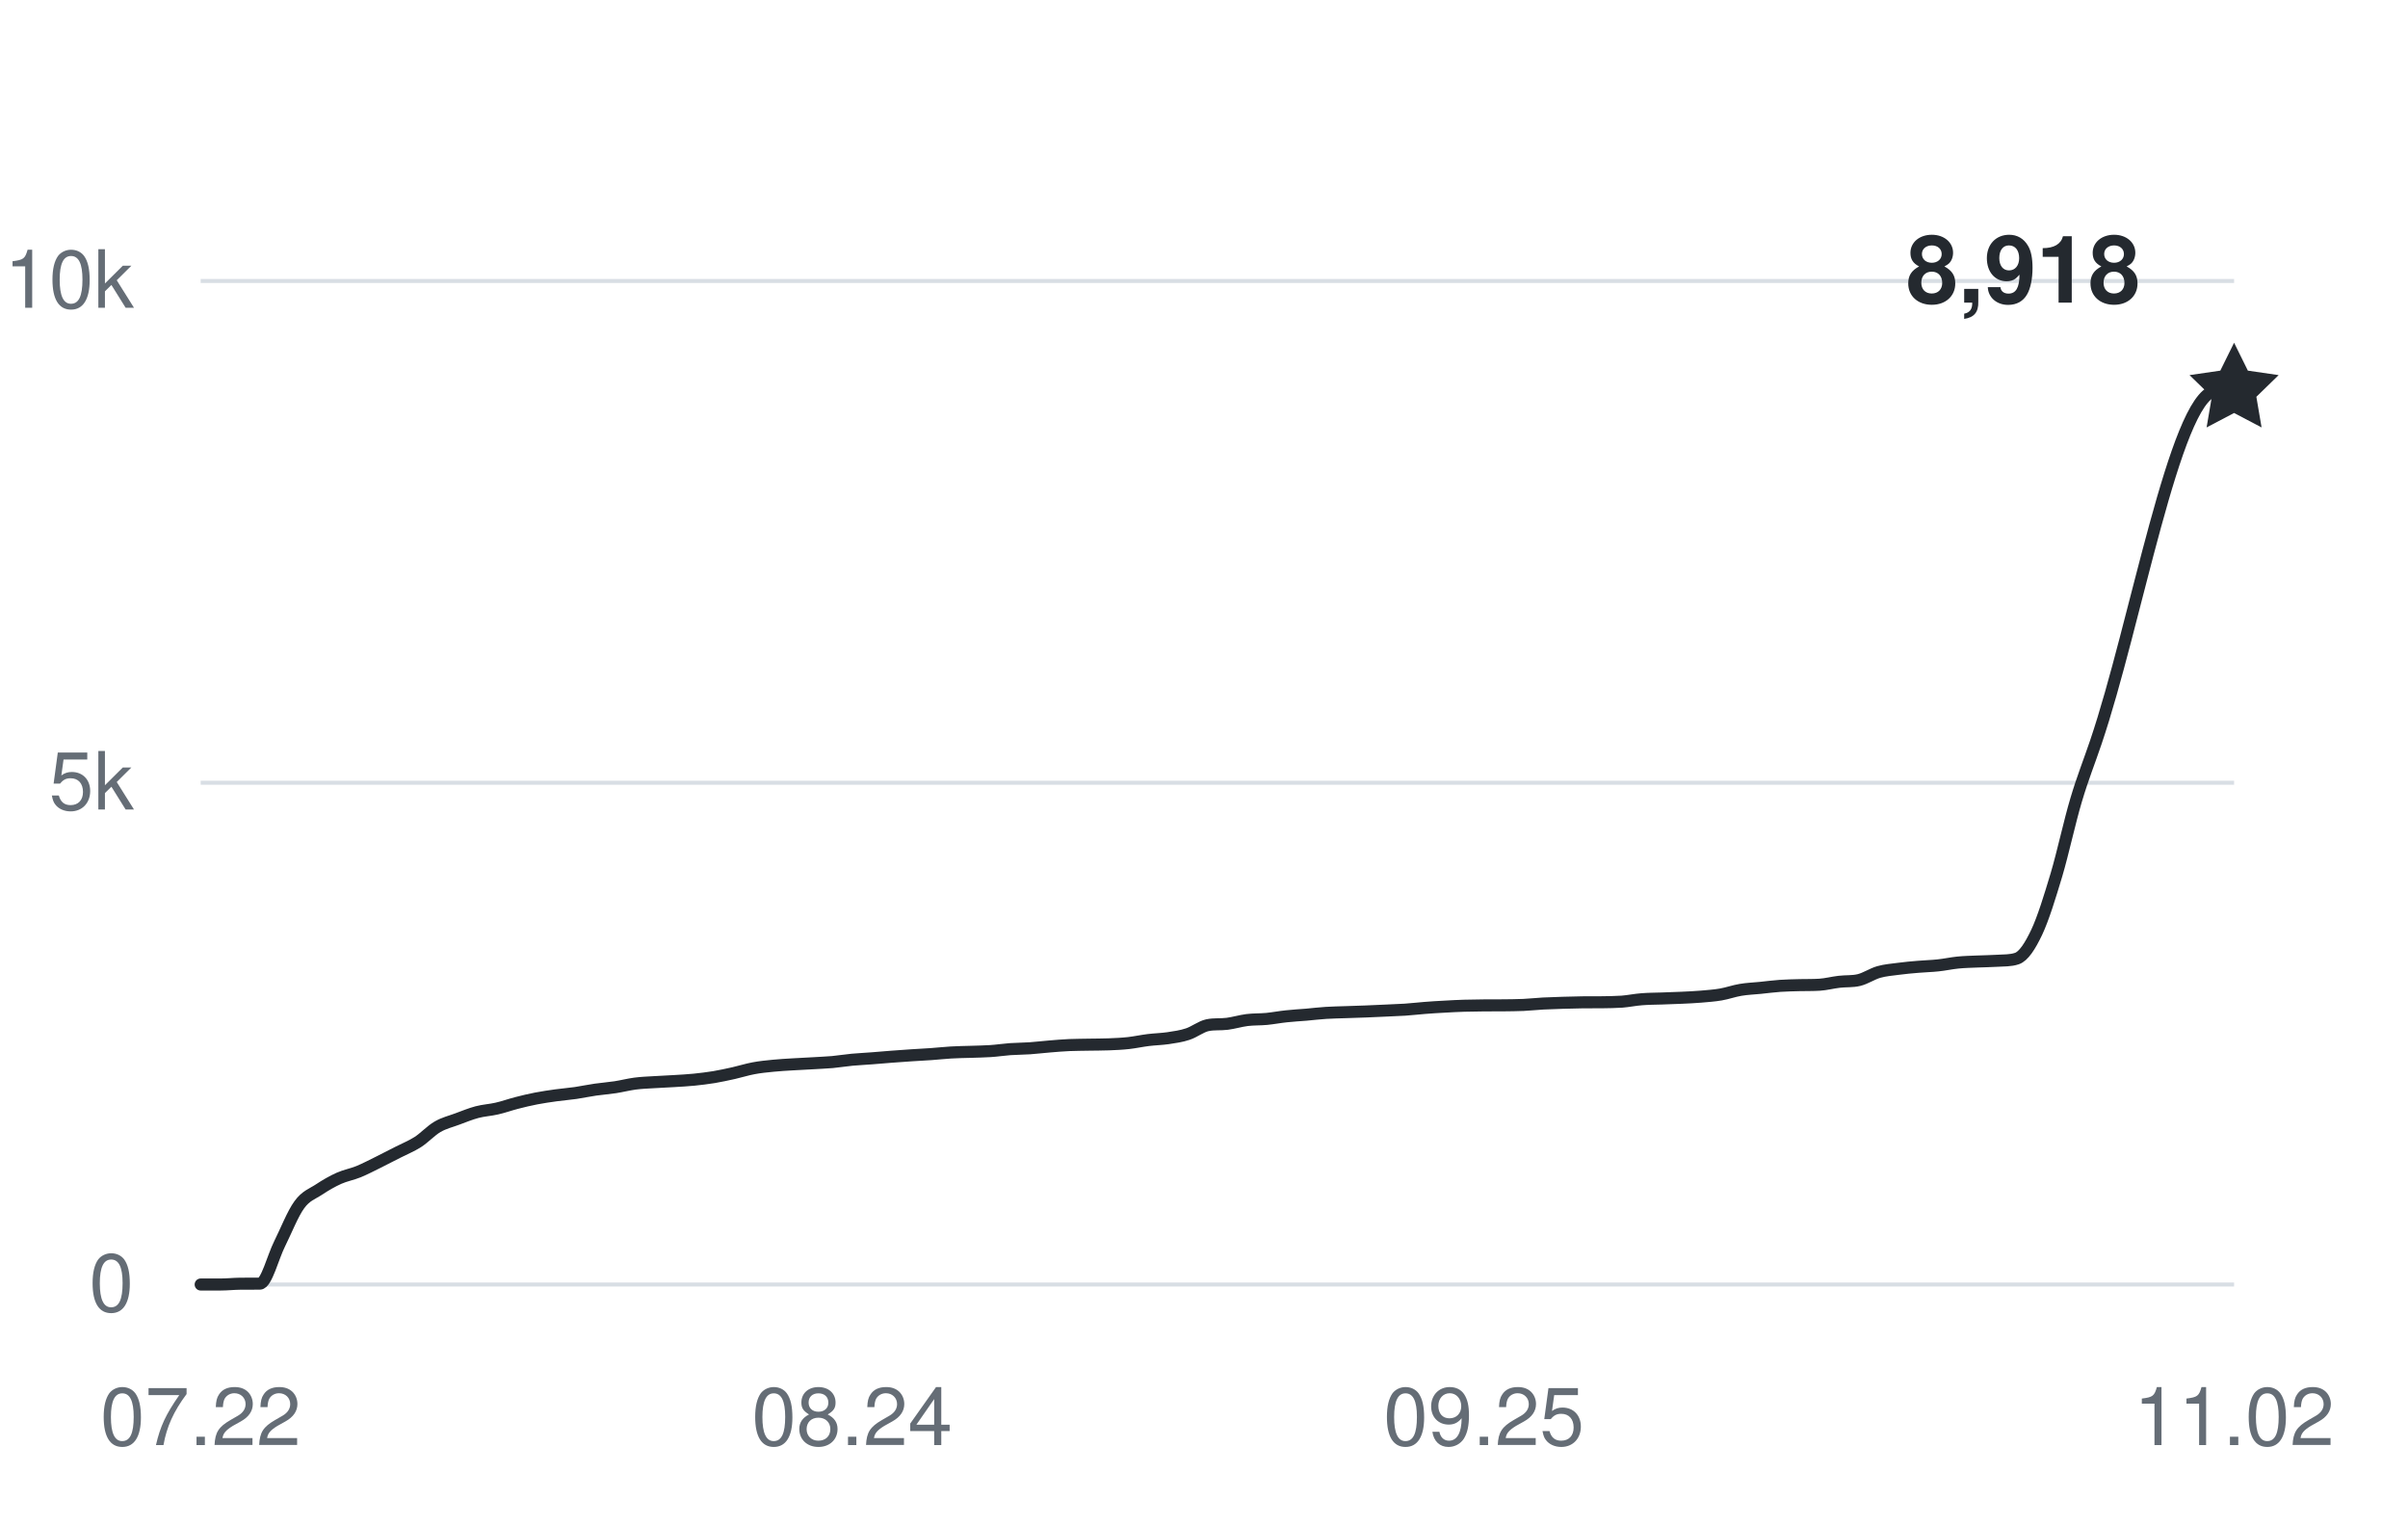
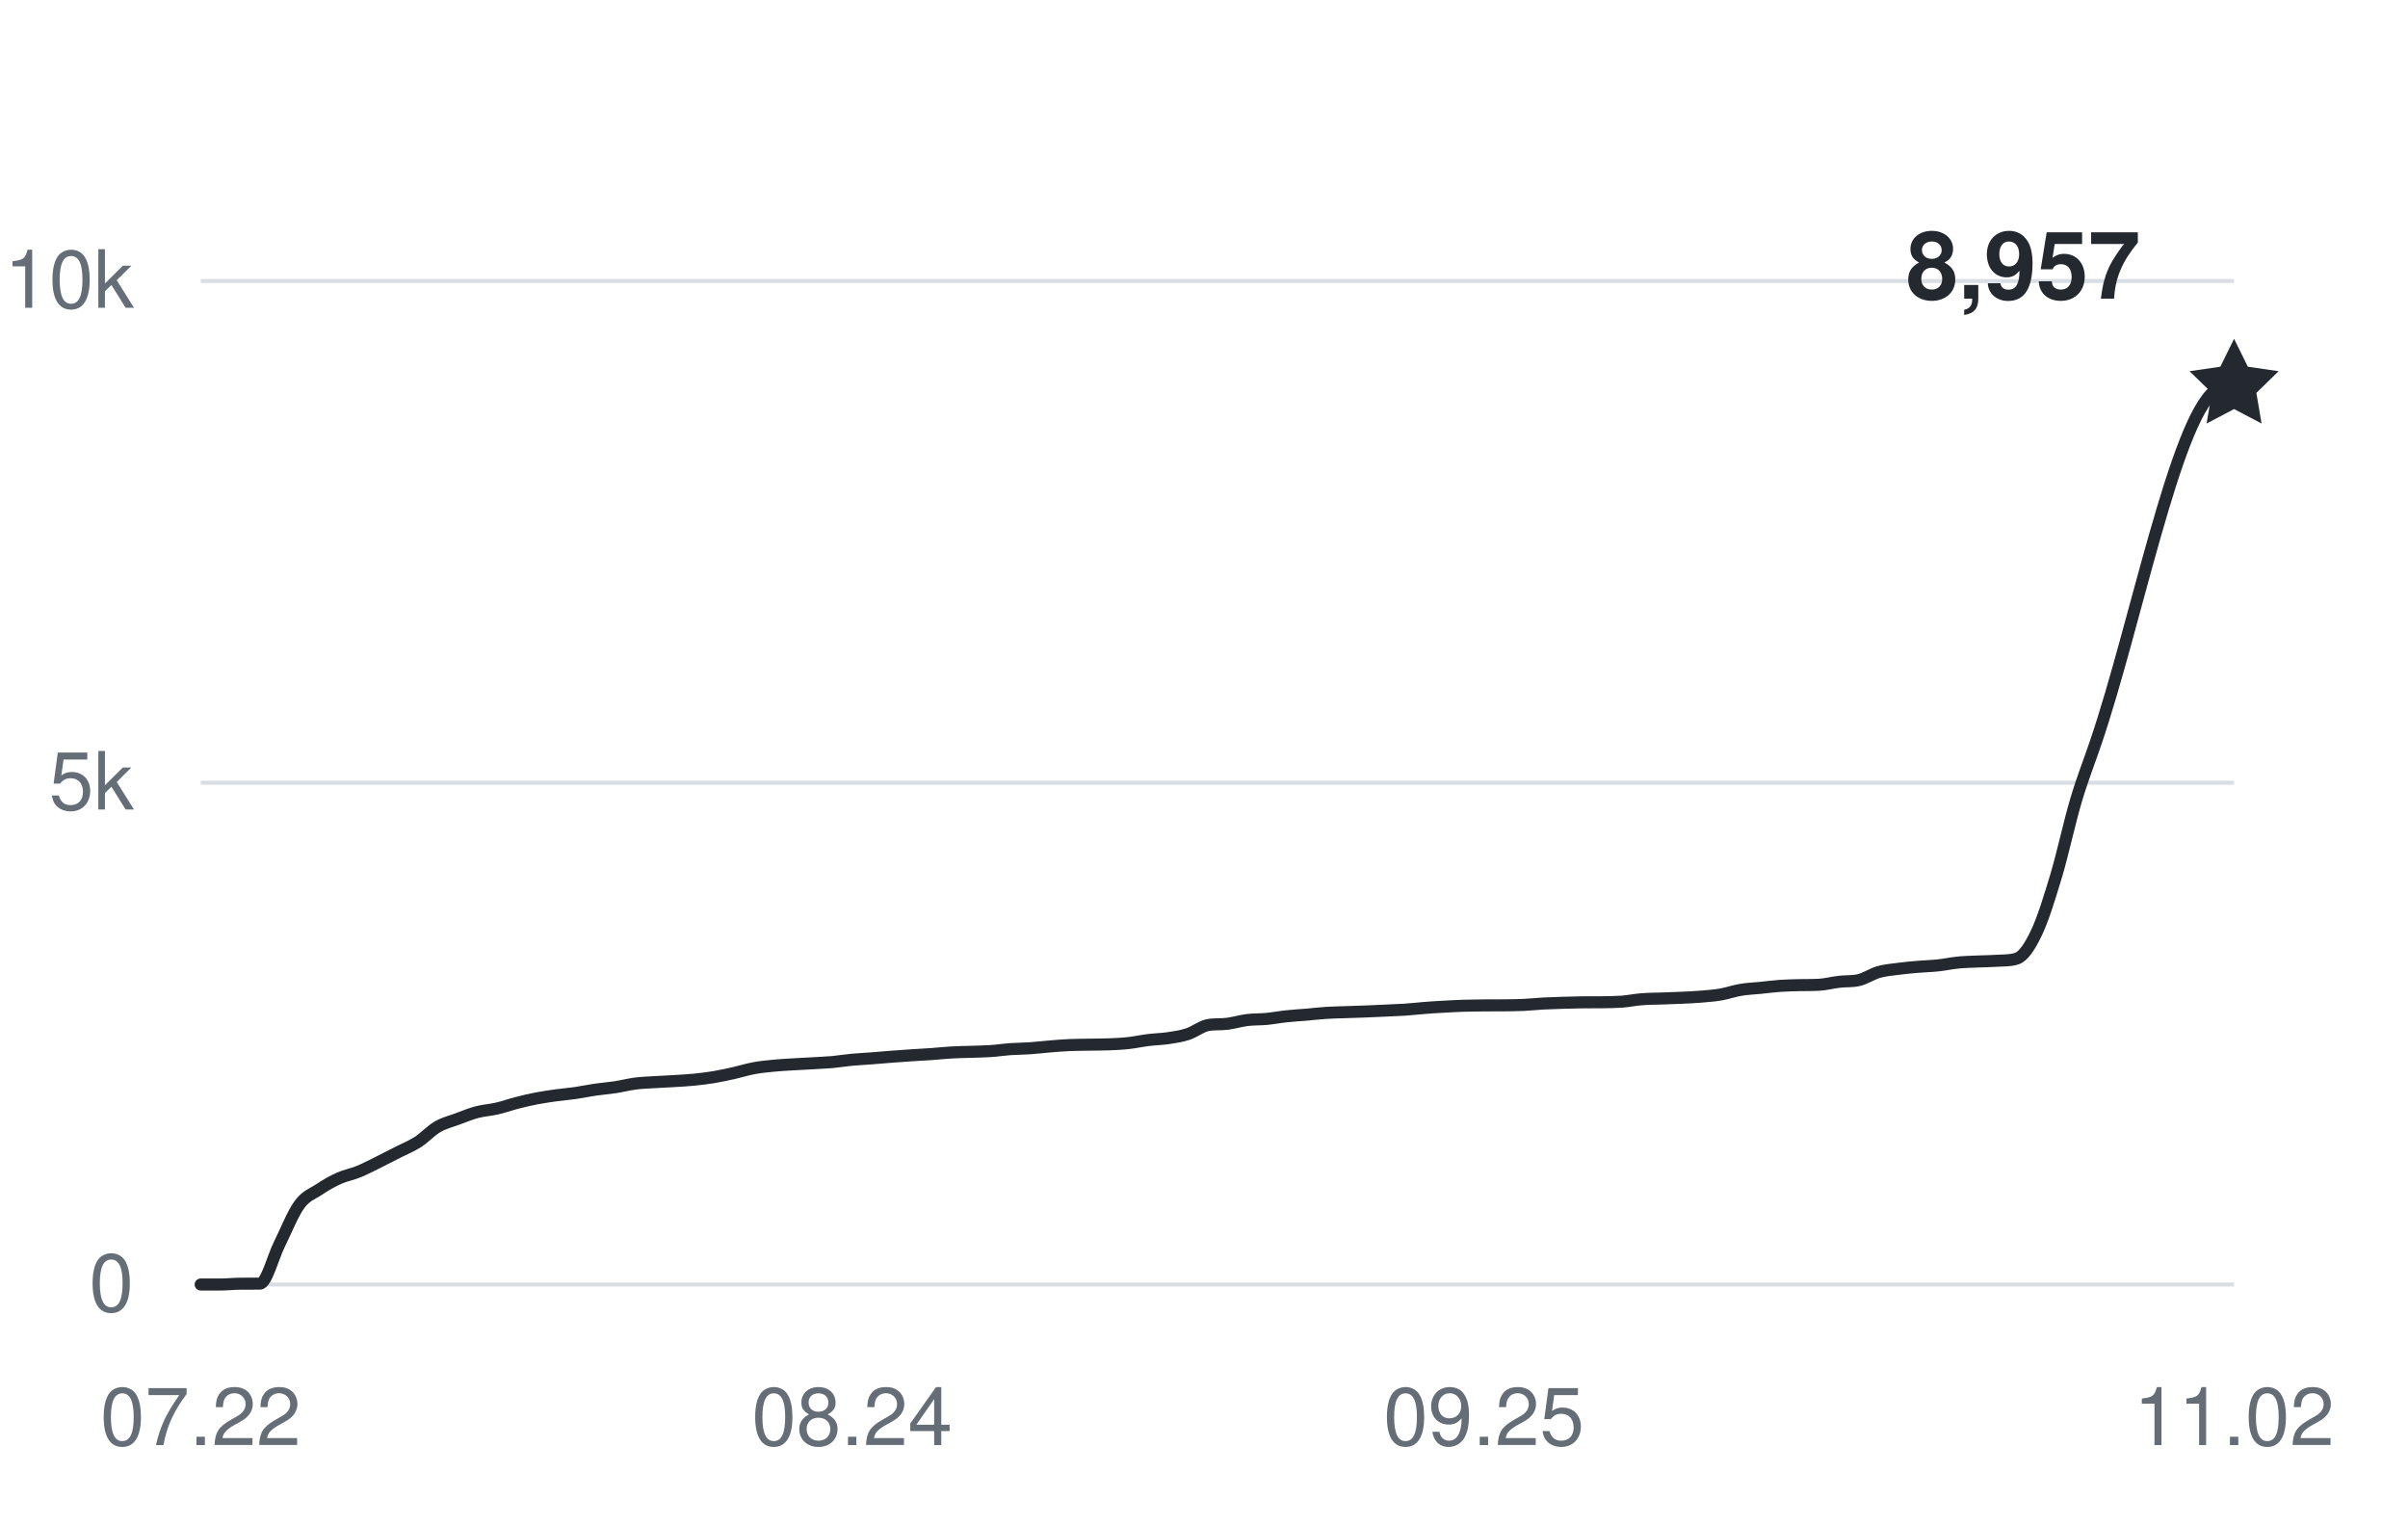
<svg xmlns="http://www.w3.org/2000/svg" width="360" height="228" viewBox="0 0 360 228" role="img" aria-labelledby="title desc">
  <g fill="#656d76" font-family="-apple-system,BlinkMacSystemFont,Segoe UI,Helvetica,Arial,sans-serif" font-size="12">
    <path d="M30 192H334" stroke="#d8dee4" stroke-width="0.6" />
    <text x="20" y="196" text-anchor="end">0</text>
    <path d="M30 117H334" stroke="#d8dee4" stroke-width="0.6" />
    <text x="20" y="121" text-anchor="end">5k</text>
    <path d="M30 42H334" stroke="#d8dee4" stroke-width="0.6" />
    <text x="20" y="46" text-anchor="end">10k</text>
    <text x="30" y="216" text-anchor="middle">07.22</text>
    <text x="127.398" y="216" text-anchor="middle">08.24</text>
    <text x="221.845" y="216" text-anchor="middle">09.25</text>
    <text x="334" y="216" text-anchor="middle">11.02</text>
-     <path d="M30,192 C30.98,192 31.97,192 32.95,192 C33.94,192 34.92,191.89 35.9,191.88 C36.89,191.87 37.87,191.88 38.85,191.87 C39.84,191.85 40.82,187.86 41.81,185.9 C42.79,183.93 43.77,181.41 44.76,180.06 C45.74,178.71 46.72,178.45 47.71,177.79 C48.69,177.14 49.68,176.57 50.66,176.13 C51.64,175.69 52.63,175.53 53.61,175.13 C54.6,174.72 55.58,174.2 56.56,173.72 C57.55,173.23 58.53,172.72 59.51,172.22 C60.5,171.71 61.48,171.33 62.47,170.7 C63.45,170.07 64.43,168.99 65.42,168.42 C66.4,167.85 67.39,167.63 68.37,167.26 C69.35,166.9 70.34,166.49 71.32,166.23 C72.3,165.97 73.29,165.93 74.27,165.7 C75.26,165.48 76.24,165.12 77.22,164.87 C78.21,164.61 79.19,164.38 80.17,164.19 C81.16,164 82.14,163.86 83.13,163.72 C84.11,163.59 85.09,163.51 86.08,163.37 C87.06,163.22 88.05,163.01 89.03,162.87 C90.01,162.73 91,162.66 91.98,162.51 C92.96,162.36 93.95,162.1 94.93,161.97 C95.92,161.84 96.9,161.81 97.88,161.75 C98.87,161.68 99.85,161.66 100.83,161.59 C101.82,161.53 102.8,161.48 103.79,161.38 C104.77,161.28 105.75,161.16 106.74,161 C107.72,160.83 108.71,160.62 109.69,160.4 C110.67,160.18 111.66,159.86 112.64,159.68 C113.62,159.49 114.61,159.4 115.59,159.3 C116.58,159.2 117.56,159.15 118.54,159.09 C119.53,159.03 120.51,158.98 121.5,158.93 C122.48,158.87 123.46,158.83 124.45,158.75 C125.43,158.66 126.41,158.49 127.4,158.4 C128.38,158.31 129.37,158.27 130.35,158.19 C131.33,158.12 132.32,158.02 133.3,157.95 C134.28,157.88 135.27,157.81 136.25,157.74 C137.24,157.68 138.22,157.63 139.2,157.56 C140.19,157.49 141.17,157.38 142.16,157.32 C143.14,157.26 144.12,157.25 145.11,157.22 C146.09,157.18 147.07,157.18 148.06,157.11 C149.04,157.05 150.03,156.89 151.01,156.82 C151.99,156.75 152.98,156.76 153.96,156.69 C154.94,156.62 155.93,156.5 156.91,156.42 C157.9,156.34 158.88,156.25 159.86,156.21 C160.85,156.17 161.83,156.17 162.82,156.15 C163.8,156.13 164.78,156.14 165.77,156.1 C166.75,156.06 167.73,156.02 168.72,155.91 C169.7,155.8 170.69,155.58 171.67,155.46 C172.65,155.34 173.64,155.32 174.62,155.18 C175.61,155.03 176.59,154.9 177.57,154.57 C178.56,154.25 179.54,153.45 180.52,153.24 C181.51,153.03 182.49,153.16 183.48,153.03 C184.46,152.9 185.44,152.6 186.43,152.47 C187.41,152.35 188.39,152.39 189.38,152.3 C190.36,152.2 191.35,152.01 192.33,151.91 C193.31,151.8 194.3,151.75 195.28,151.67 C196.27,151.58 197.25,151.46 198.23,151.4 C199.22,151.33 200.2,151.33 201.18,151.29 C202.17,151.26 203.15,151.22 204.14,151.19 C205.12,151.15 206.1,151.11 207.09,151.06 C208.07,151.02 209.06,150.98 210.04,150.92 C211.02,150.85 212.01,150.74 212.99,150.66 C213.97,150.58 214.96,150.52 215.94,150.47 C216.93,150.41 217.91,150.36 218.89,150.33 C219.88,150.3 220.86,150.29 221.84,150.28 C222.83,150.28 223.81,150.28 224.8,150.27 C225.78,150.26 226.76,150.25 227.75,150.21 C228.73,150.17 229.72,150.05 230.7,150 C231.68,149.95 232.67,149.92 233.65,149.89 C234.63,149.86 235.62,149.83 236.6,149.82 C237.59,149.81 238.57,149.82 239.55,149.81 C240.54,149.79 241.52,149.79 242.5,149.72 C243.49,149.64 244.47,149.43 245.46,149.36 C246.44,149.28 247.42,149.28 248.41,149.25 C249.39,149.22 250.38,149.19 251.36,149.14 C252.34,149.1 253.33,149.05 254.31,148.97 C255.29,148.88 256.28,148.82 257.26,148.65 C258.25,148.48 259.23,148.12 260.21,147.96 C261.2,147.79 262.18,147.76 263.17,147.66 C264.15,147.56 265.13,147.43 266.12,147.36 C267.1,147.29 268.08,147.28 269.07,147.25 C270.05,147.23 271.04,147.25 272.02,147.19 C273,147.13 273.99,146.86 274.97,146.75 C275.95,146.63 276.94,146.73 277.92,146.49 C278.91,146.25 279.89,145.57 280.87,145.29 C281.86,145.01 282.84,144.94 283.83,144.81 C284.81,144.68 285.79,144.59 286.78,144.51 C287.76,144.42 288.74,144.41 289.73,144.3 C290.71,144.2 291.7,143.98 292.68,143.88 C293.66,143.78 294.65,143.76 295.63,143.72 C296.61,143.67 297.6,143.68 298.58,143.61 C299.57,143.54 300.55,143.61 301.53,143.28 C302.52,142.95 303.5,141.43 304.49,139.35 C305.47,137.26 306.45,134.07 307.44,130.77 C308.42,127.47 309.4,122.87 310.39,119.56 C311.37,116.26 312.36,113.82 313.34,110.92 C319.24,93.54 325.15,59.7 331.05,58.44 C332.03,58.23 333.02,58.3 334,58.23" fill="none" stroke="#24292f" stroke-width="1.8" stroke-linecap="round" stroke-linejoin="round" />
-     <path d="M0 -7 L2.06 -2.83 L6.66 -2.16 L3.33 1.08 L4.11 5.66 L0 3.5 L-4.11 5.66 L-3.33 1.08 L-6.66 -2.16 L-2.06 -2.83 Z" transform="translate(334 58.23)" fill="#24292f" />
-     <text x="320" y="45.23" text-anchor="end" fill="#24292f" font-size="14" font-weight="600">8,918</text>
+     <path d="M30,192 C30.98,192 31.97,192 32.95,192 C33.94,192 34.92,191.89 35.9,191.88 C36.89,191.87 37.87,191.88 38.85,191.87 C39.84,191.85 40.82,187.86 41.81,185.9 C42.79,183.93 43.77,181.41 44.76,180.06 C45.74,178.71 46.72,178.45 47.71,177.79 C48.69,177.14 49.68,176.57 50.66,176.13 C51.64,175.69 52.63,175.53 53.61,175.13 C54.6,174.72 55.58,174.2 56.56,173.72 C57.55,173.23 58.53,172.72 59.51,172.22 C60.5,171.71 61.48,171.33 62.47,170.7 C63.45,170.07 64.43,168.99 65.42,168.42 C66.4,167.85 67.39,167.63 68.37,167.26 C69.35,166.9 70.34,166.49 71.32,166.23 C72.3,165.97 73.29,165.93 74.27,165.7 C75.26,165.48 76.24,165.12 77.22,164.87 C78.21,164.61 79.19,164.38 80.17,164.19 C81.16,164 82.14,163.86 83.13,163.72 C84.11,163.59 85.09,163.51 86.08,163.37 C87.06,163.22 88.05,163.01 89.03,162.87 C90.01,162.73 91,162.66 91.98,162.51 C92.96,162.36 93.95,162.1 94.93,161.97 C95.92,161.84 96.9,161.81 97.88,161.75 C98.87,161.68 99.85,161.66 100.83,161.59 C101.82,161.53 102.8,161.48 103.79,161.38 C104.77,161.28 105.75,161.16 106.74,161 C107.72,160.83 108.71,160.62 109.69,160.4 C110.67,160.18 111.66,159.86 112.64,159.68 C113.62,159.49 114.61,159.4 115.59,159.3 C116.58,159.2 117.56,159.15 118.54,159.09 C119.53,159.03 120.51,158.98 121.5,158.93 C122.48,158.87 123.46,158.83 124.45,158.75 C125.43,158.66 126.41,158.49 127.4,158.4 C128.38,158.31 129.37,158.27 130.35,158.19 C131.33,158.12 132.32,158.02 133.3,157.95 C134.28,157.88 135.27,157.81 136.25,157.74 C137.24,157.68 138.22,157.63 139.2,157.56 C140.19,157.49 141.17,157.38 142.16,157.32 C143.14,157.26 144.12,157.25 145.11,157.22 C146.09,157.18 147.07,157.18 148.06,157.11 C149.04,157.05 150.03,156.89 151.01,156.82 C151.99,156.75 152.98,156.76 153.96,156.69 C154.94,156.62 155.93,156.5 156.91,156.42 C157.9,156.34 158.88,156.25 159.86,156.21 C160.85,156.17 161.83,156.17 162.82,156.15 C163.8,156.13 164.78,156.14 165.77,156.1 C166.75,156.06 167.73,156.02 168.72,155.91 C169.7,155.8 170.69,155.58 171.67,155.46 C172.65,155.34 173.64,155.32 174.62,155.18 C175.61,155.03 176.59,154.9 177.57,154.57 C178.56,154.25 179.54,153.45 180.52,153.24 C181.51,153.03 182.49,153.16 183.48,153.03 C184.46,152.9 185.44,152.6 186.43,152.47 C187.41,152.35 188.39,152.39 189.38,152.3 C190.36,152.2 191.35,152.01 192.33,151.91 C193.31,151.8 194.3,151.75 195.28,151.67 C196.27,151.58 197.25,151.46 198.23,151.4 C199.22,151.33 200.2,151.33 201.18,151.29 C202.17,151.26 203.15,151.22 204.14,151.19 C205.12,151.15 206.1,151.11 207.09,151.06 C208.07,151.02 209.06,150.98 210.04,150.92 C211.02,150.85 212.01,150.74 212.99,150.66 C213.97,150.58 214.96,150.52 215.94,150.47 C216.93,150.41 217.91,150.36 218.89,150.33 C219.88,150.3 220.86,150.29 221.84,150.28 C222.83,150.28 223.81,150.28 224.8,150.27 C225.78,150.26 226.76,150.25 227.75,150.21 C228.73,150.17 229.72,150.05 230.7,150 C231.68,149.95 232.67,149.92 233.65,149.89 C234.63,149.86 235.62,149.83 236.6,149.82 C237.59,149.81 238.57,149.82 239.55,149.81 C240.54,149.79 241.52,149.79 242.5,149.72 C243.49,149.64 244.47,149.43 245.46,149.36 C246.44,149.28 247.42,149.28 248.41,149.25 C249.39,149.22 250.38,149.19 251.36,149.14 C252.34,149.1 253.33,149.05 254.31,148.97 C255.29,148.88 256.28,148.82 257.26,148.65 C258.25,148.48 259.23,148.12 260.21,147.96 C261.2,147.79 262.18,147.76 263.17,147.66 C264.15,147.56 265.13,147.43 266.12,147.36 C267.1,147.29 268.08,147.28 269.07,147.25 C270.05,147.23 271.04,147.25 272.02,147.19 C273,147.13 273.99,146.86 274.97,146.75 C275.95,146.63 276.94,146.73 277.92,146.49 C278.91,146.25 279.89,145.57 280.87,145.29 C281.86,145.01 282.84,144.94 283.83,144.81 C284.81,144.68 285.79,144.59 286.78,144.51 C287.76,144.42 288.74,144.41 289.73,144.3 C290.71,144.2 291.7,143.98 292.68,143.88 C293.66,143.78 294.65,143.76 295.63,143.72 C296.61,143.67 297.6,143.68 298.58,143.61 C299.57,143.54 300.55,143.61 301.53,143.28 C302.52,142.95 303.5,141.43 304.49,139.35 C305.47,137.26 306.45,134.07 307.44,130.77 C308.42,127.47 309.4,122.87 310.39,119.56 C311.37,116.26 312.36,113.82 313.34,110.92 C319.24,93.54 325.15,63.21 331.05,58.44 C332.03,57.64 333.02,57.91 334,57.64" fill="none" stroke="#24292f" stroke-width="1.8" stroke-linecap="round" stroke-linejoin="round" />
+     <path d="M0 -7 L2.06 -2.83 L6.66 -2.16 L3.33 1.08 L4.11 5.66 L0 3.5 L-4.11 5.66 L-3.33 1.08 L-6.66 -2.16 L-2.06 -2.83 Z" transform="translate(334 57.645)" fill="#24292f" />
+     <text x="320" y="44.645" text-anchor="end" fill="#24292f" font-size="14" font-weight="600">8,957</text>
  </g>
</svg>
